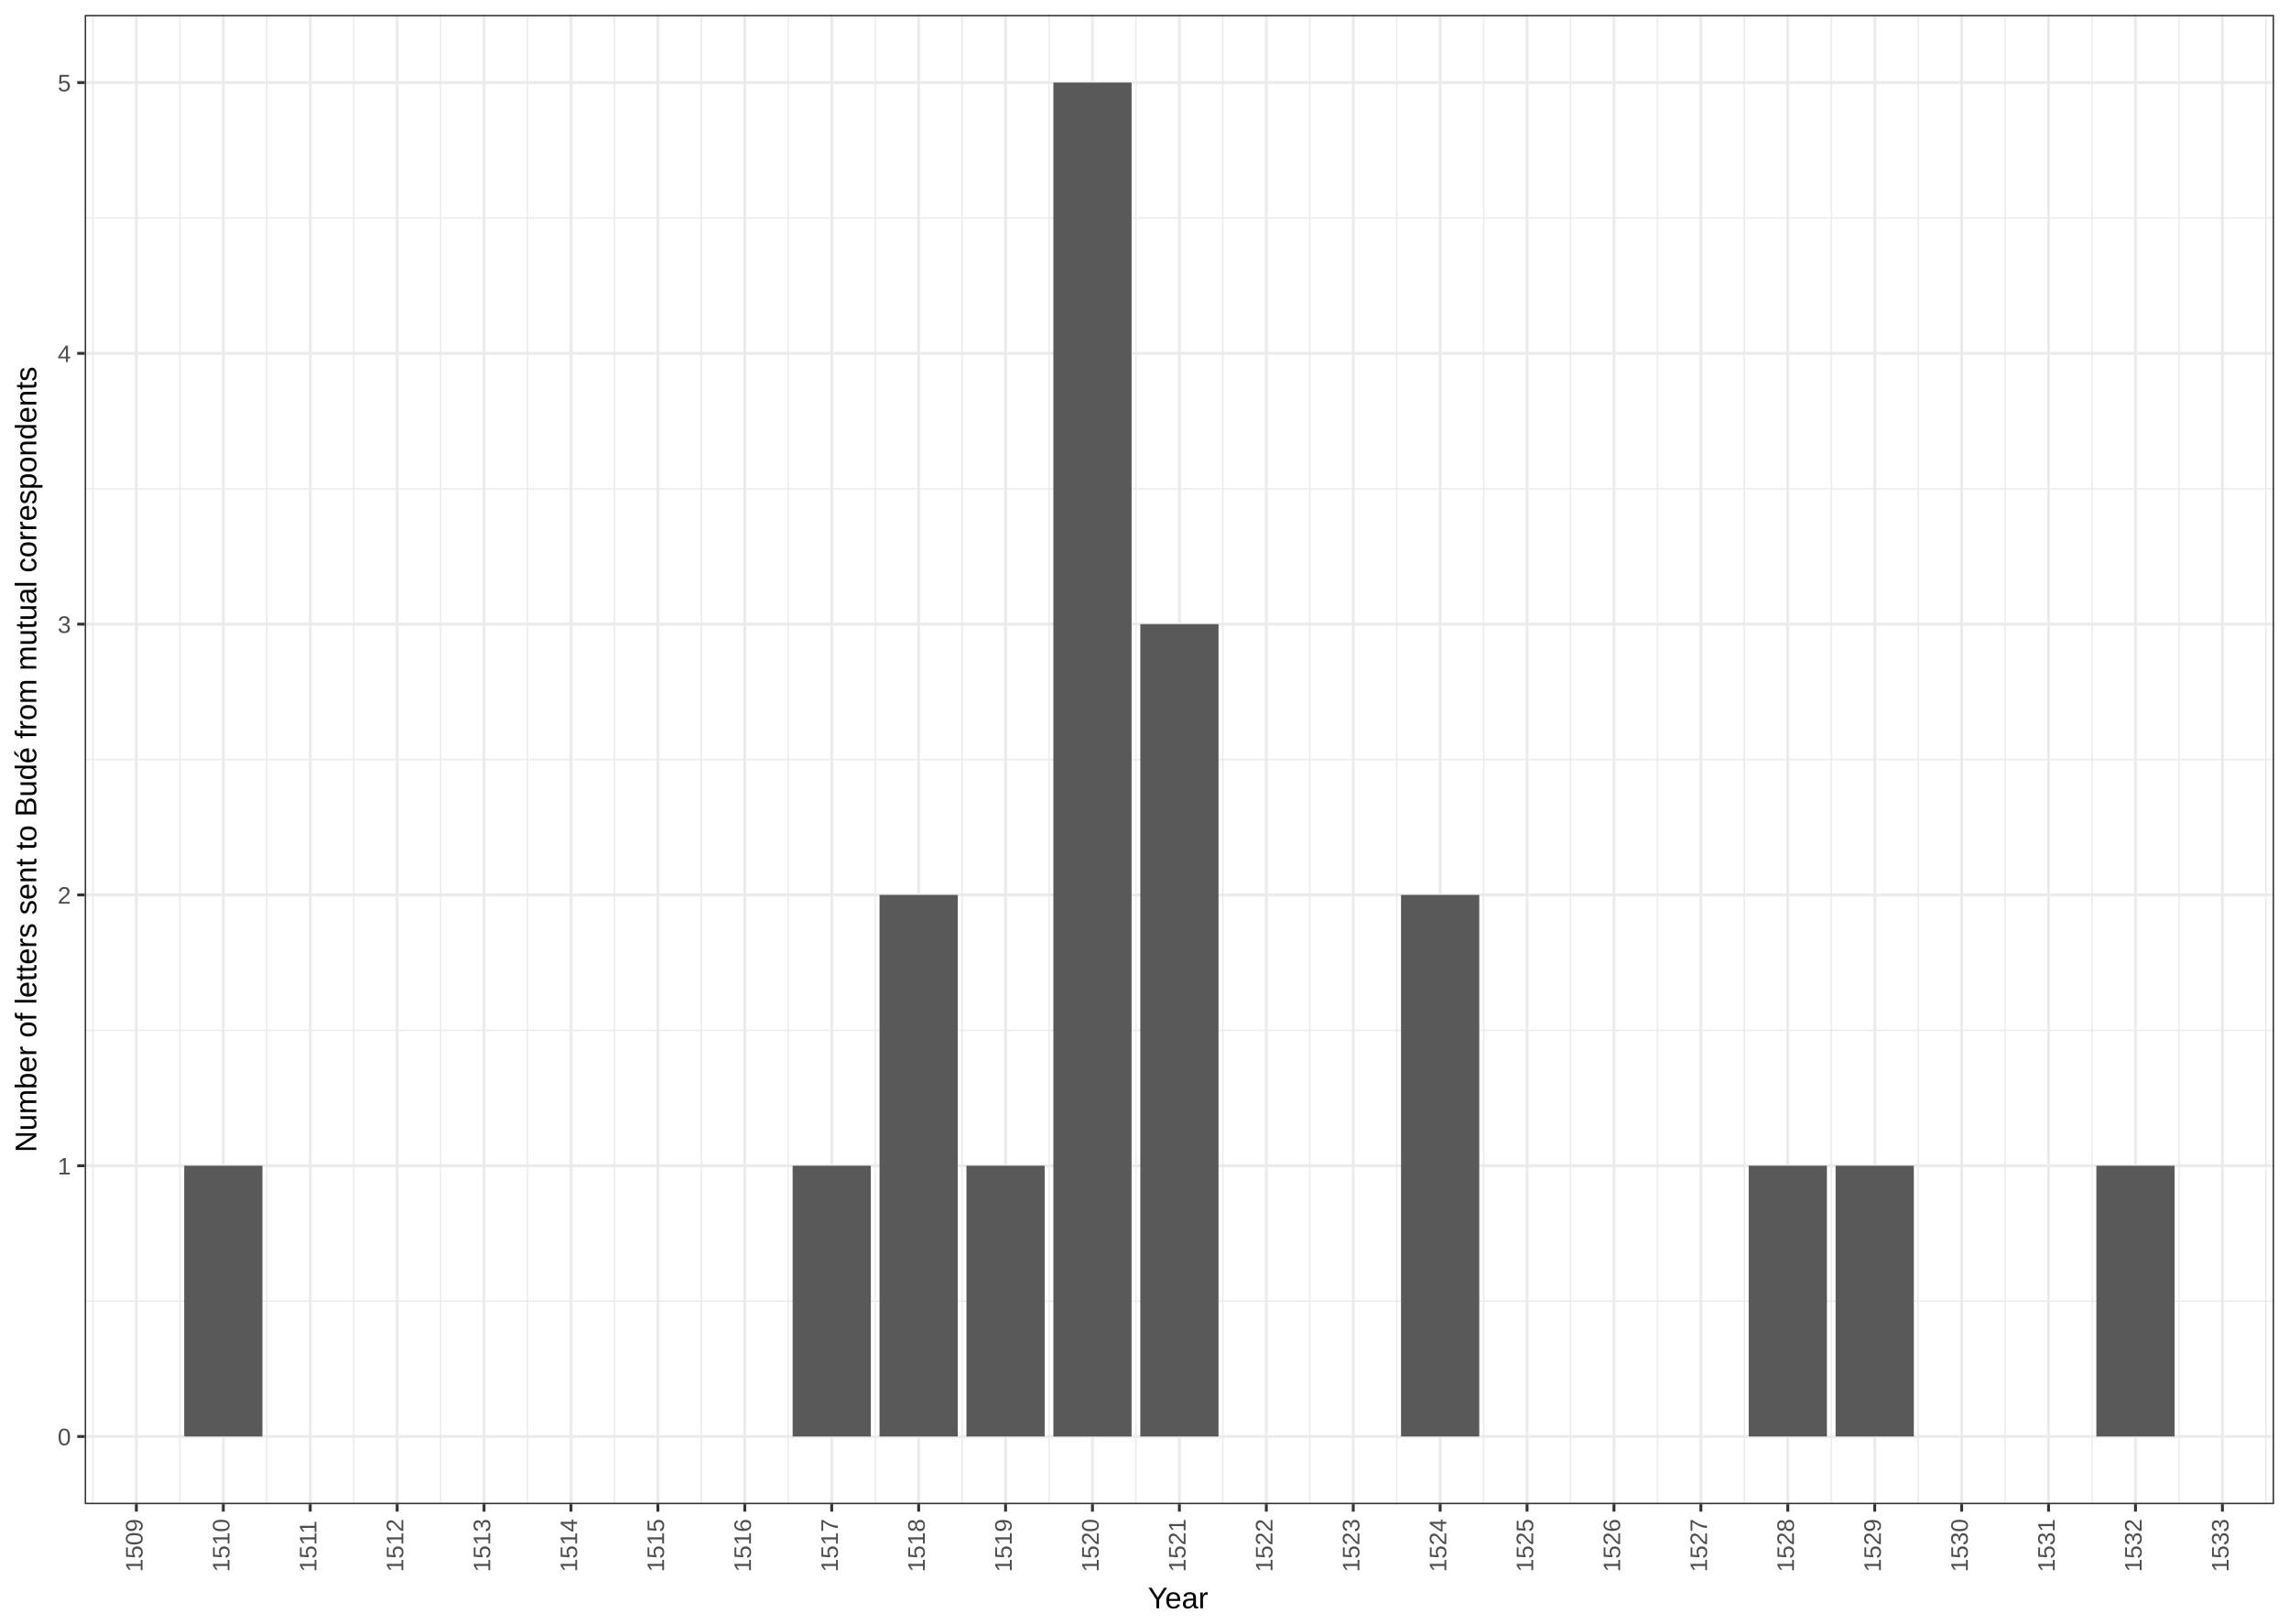
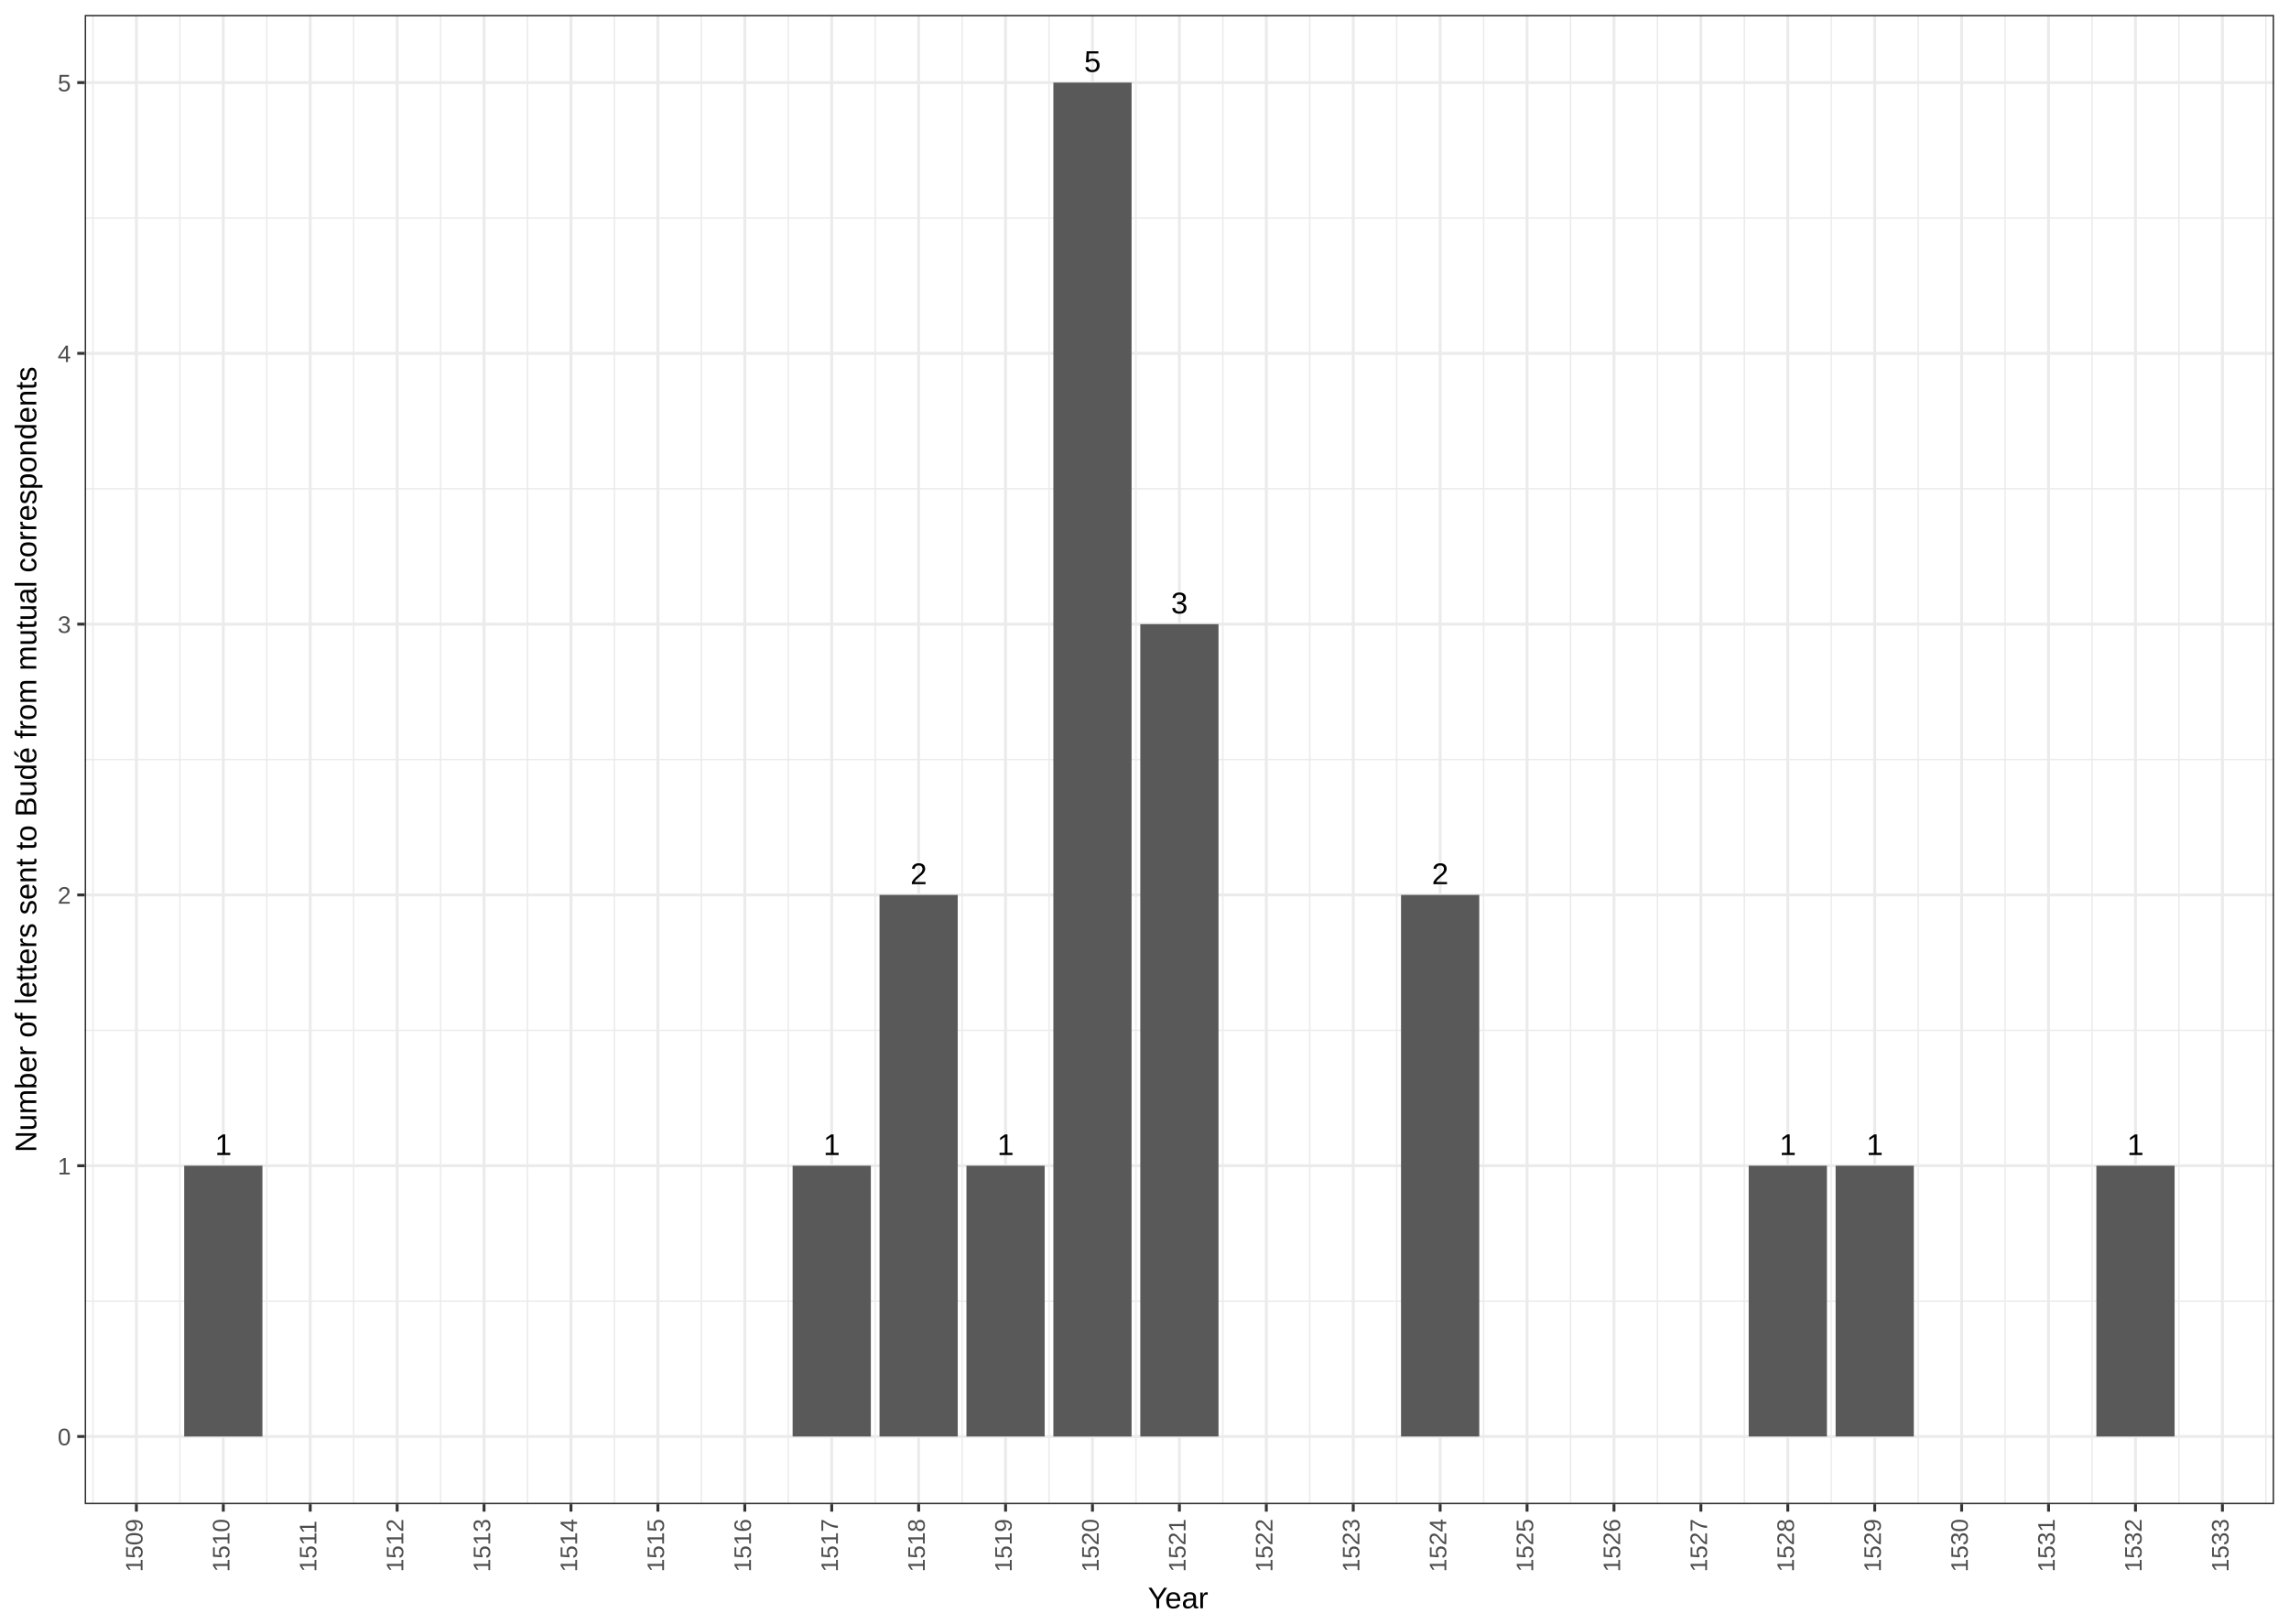
<svg xmlns="http://www.w3.org/2000/svg" viewBox="0 0 842.40 597.60">
  <defs>
    <style type="text/css">
    line, polyline, path, rect, circle {
      fill: none;
      stroke: #000000;
      stroke-linecap: round;
      stroke-linejoin: round;
      stroke-miterlimit: 10.00;
    }
  </style>
  </defs>
  <rect width="100%" height="100%" style="stroke: none; fill: #FFFFFF;" />
  <rect x="0.00" y="-0.00" width="842.40" height="597.60" style="stroke-width: 1.07; stroke: #FFFFFF; fill: #FFFFFF;" />
  <defs>
    <clipPath id="cpMzEuMTYxNHw4MzYuOTIxfDU1My42NzJ8NS40Nzk0NQ==">
      <rect x="31.16" y="5.48" width="805.76" height="548.19" />
    </clipPath>
  </defs>
  <rect x="31.16" y="5.48" width="805.76" height="548.19" style="stroke-width: 1.07; stroke: none; fill: #FFFFFF;" clip-path="url(#cpMzEuMTYxNHw4MzYuOTIxfDU1My42NzJ8NS40Nzk0NQ==)" />
  <polyline points="31.16,478.92 836.92,478.92 " style="stroke-width: 0.53; stroke: #EBEBEB; stroke-linecap: butt;" clip-path="url(#cpMzEuMTYxNHw4MzYuOTIxfDU1My42NzJ8NS40Nzk0NQ==)" />
  <polyline points="31.16,379.25 836.92,379.25 " style="stroke-width: 0.53; stroke: #EBEBEB; stroke-linecap: butt;" clip-path="url(#cpMzEuMTYxNHw4MzYuOTIxfDU1My42NzJ8NS40Nzk0NQ==)" />
  <polyline points="31.16,279.58 836.92,279.58 " style="stroke-width: 0.53; stroke: #EBEBEB; stroke-linecap: butt;" clip-path="url(#cpMzEuMTYxNHw4MzYuOTIxfDU1My42NzJ8NS40Nzk0NQ==)" />
  <polyline points="31.16,179.90 836.92,179.90 " style="stroke-width: 0.53; stroke: #EBEBEB; stroke-linecap: butt;" clip-path="url(#cpMzEuMTYxNHw4MzYuOTIxfDU1My42NzJ8NS40Nzk0NQ==)" />
  <polyline points="31.16,80.23 836.92,80.23 " style="stroke-width: 0.53; stroke: #EBEBEB; stroke-linecap: butt;" clip-path="url(#cpMzEuMTYxNHw4MzYuOTIxfDU1My42NzJ8NS40Nzk0NQ==)" />
  <polyline points="34.20,553.67 34.20,5.48 " style="stroke-width: 0.53; stroke: #EBEBEB; stroke-linecap: butt;" clip-path="url(#cpMzEuMTYxNHw4MzYuOTIxfDU1My42NzJ8NS40Nzk0NQ==)" />
  <polyline points="66.19,553.67 66.19,5.48 " style="stroke-width: 0.53; stroke: #EBEBEB; stroke-linecap: butt;" clip-path="url(#cpMzEuMTYxNHw4MzYuOTIxfDU1My42NzJ8NS40Nzk0NQ==)" />
  <polyline points="98.17,553.67 98.17,5.48 " style="stroke-width: 0.53; stroke: #EBEBEB; stroke-linecap: butt;" clip-path="url(#cpMzEuMTYxNHw4MzYuOTIxfDU1My42NzJ8NS40Nzk0NQ==)" />
  <polyline points="130.16,553.67 130.16,5.48 " style="stroke-width: 0.53; stroke: #EBEBEB; stroke-linecap: butt;" clip-path="url(#cpMzEuMTYxNHw4MzYuOTIxfDU1My42NzJ8NS40Nzk0NQ==)" />
  <polyline points="162.15,553.67 162.15,5.48 " style="stroke-width: 0.53; stroke: #EBEBEB; stroke-linecap: butt;" clip-path="url(#cpMzEuMTYxNHw4MzYuOTIxfDU1My42NzJ8NS40Nzk0NQ==)" />
  <polyline points="194.14,553.67 194.14,5.48 " style="stroke-width: 0.53; stroke: #EBEBEB; stroke-linecap: butt;" clip-path="url(#cpMzEuMTYxNHw4MzYuOTIxfDU1My42NzJ8NS40Nzk0NQ==)" />
  <polyline points="226.12,553.67 226.12,5.48 " style="stroke-width: 0.53; stroke: #EBEBEB; stroke-linecap: butt;" clip-path="url(#cpMzEuMTYxNHw4MzYuOTIxfDU1My42NzJ8NS40Nzk0NQ==)" />
  <polyline points="258.11,553.67 258.11,5.48 " style="stroke-width: 0.53; stroke: #EBEBEB; stroke-linecap: butt;" clip-path="url(#cpMzEuMTYxNHw4MzYuOTIxfDU1My42NzJ8NS40Nzk0NQ==)" />
  <polyline points="290.10,553.67 290.10,5.48 " style="stroke-width: 0.53; stroke: #EBEBEB; stroke-linecap: butt;" clip-path="url(#cpMzEuMTYxNHw4MzYuOTIxfDU1My42NzJ8NS40Nzk0NQ==)" />
  <polyline points="322.09,553.67 322.09,5.48 " style="stroke-width: 0.53; stroke: #EBEBEB; stroke-linecap: butt;" clip-path="url(#cpMzEuMTYxNHw4MzYuOTIxfDU1My42NzJ8NS40Nzk0NQ==)" />
  <polyline points="354.07,553.67 354.07,5.48 " style="stroke-width: 0.53; stroke: #EBEBEB; stroke-linecap: butt;" clip-path="url(#cpMzEuMTYxNHw4MzYuOTIxfDU1My42NzJ8NS40Nzk0NQ==)" />
  <polyline points="386.06,553.67 386.06,5.48 " style="stroke-width: 0.53; stroke: #EBEBEB; stroke-linecap: butt;" clip-path="url(#cpMzEuMTYxNHw4MzYuOTIxfDU1My42NzJ8NS40Nzk0NQ==)" />
  <polyline points="418.05,553.67 418.05,5.48 " style="stroke-width: 0.53; stroke: #EBEBEB; stroke-linecap: butt;" clip-path="url(#cpMzEuMTYxNHw4MzYuOTIxfDU1My42NzJ8NS40Nzk0NQ==)" />
  <polyline points="450.03,553.67 450.03,5.48 " style="stroke-width: 0.53; stroke: #EBEBEB; stroke-linecap: butt;" clip-path="url(#cpMzEuMTYxNHw4MzYuOTIxfDU1My42NzJ8NS40Nzk0NQ==)" />
  <polyline points="482.02,553.67 482.02,5.48 " style="stroke-width: 0.53; stroke: #EBEBEB; stroke-linecap: butt;" clip-path="url(#cpMzEuMTYxNHw4MzYuOTIxfDU1My42NzJ8NS40Nzk0NQ==)" />
  <polyline points="514.01,553.67 514.01,5.48 " style="stroke-width: 0.53; stroke: #EBEBEB; stroke-linecap: butt;" clip-path="url(#cpMzEuMTYxNHw4MzYuOTIxfDU1My42NzJ8NS40Nzk0NQ==)" />
  <polyline points="546.00,553.67 546.00,5.48 " style="stroke-width: 0.53; stroke: #EBEBEB; stroke-linecap: butt;" clip-path="url(#cpMzEuMTYxNHw4MzYuOTIxfDU1My42NzJ8NS40Nzk0NQ==)" />
  <polyline points="577.98,553.67 577.98,5.48 " style="stroke-width: 0.53; stroke: #EBEBEB; stroke-linecap: butt;" clip-path="url(#cpMzEuMTYxNHw4MzYuOTIxfDU1My42NzJ8NS40Nzk0NQ==)" />
  <polyline points="609.97,553.67 609.97,5.48 " style="stroke-width: 0.53; stroke: #EBEBEB; stroke-linecap: butt;" clip-path="url(#cpMzEuMTYxNHw4MzYuOTIxfDU1My42NzJ8NS40Nzk0NQ==)" />
  <polyline points="641.96,553.67 641.96,5.48 " style="stroke-width: 0.53; stroke: #EBEBEB; stroke-linecap: butt;" clip-path="url(#cpMzEuMTYxNHw4MzYuOTIxfDU1My42NzJ8NS40Nzk0NQ==)" />
  <polyline points="673.95,553.67 673.95,5.48 " style="stroke-width: 0.53; stroke: #EBEBEB; stroke-linecap: butt;" clip-path="url(#cpMzEuMTYxNHw4MzYuOTIxfDU1My42NzJ8NS40Nzk0NQ==)" />
  <polyline points="705.93,553.67 705.93,5.48 " style="stroke-width: 0.53; stroke: #EBEBEB; stroke-linecap: butt;" clip-path="url(#cpMzEuMTYxNHw4MzYuOTIxfDU1My42NzJ8NS40Nzk0NQ==)" />
  <polyline points="737.92,553.67 737.92,5.48 " style="stroke-width: 0.53; stroke: #EBEBEB; stroke-linecap: butt;" clip-path="url(#cpMzEuMTYxNHw4MzYuOTIxfDU1My42NzJ8NS40Nzk0NQ==)" />
  <polyline points="769.91,553.67 769.91,5.48 " style="stroke-width: 0.53; stroke: #EBEBEB; stroke-linecap: butt;" clip-path="url(#cpMzEuMTYxNHw4MzYuOTIxfDU1My42NzJ8NS40Nzk0NQ==)" />
  <polyline points="801.89,553.67 801.89,5.48 " style="stroke-width: 0.53; stroke: #EBEBEB; stroke-linecap: butt;" clip-path="url(#cpMzEuMTYxNHw4MzYuOTIxfDU1My42NzJ8NS40Nzk0NQ==)" />
  <polyline points="833.88,553.67 833.88,5.48 " style="stroke-width: 0.53; stroke: #EBEBEB; stroke-linecap: butt;" clip-path="url(#cpMzEuMTYxNHw4MzYuOTIxfDU1My42NzJ8NS40Nzk0NQ==)" />
  <polyline points="31.16,528.75 836.92,528.75 " style="stroke-width: 1.07; stroke: #EBEBEB; stroke-linecap: butt;" clip-path="url(#cpMzEuMTYxNHw4MzYuOTIxfDU1My42NzJ8NS40Nzk0NQ==)" />
  <polyline points="31.16,429.08 836.92,429.08 " style="stroke-width: 1.07; stroke: #EBEBEB; stroke-linecap: butt;" clip-path="url(#cpMzEuMTYxNHw4MzYuOTIxfDU1My42NzJ8NS40Nzk0NQ==)" />
  <polyline points="31.16,329.41 836.92,329.41 " style="stroke-width: 1.07; stroke: #EBEBEB; stroke-linecap: butt;" clip-path="url(#cpMzEuMTYxNHw4MzYuOTIxfDU1My42NzJ8NS40Nzk0NQ==)" />
  <polyline points="31.16,229.74 836.92,229.74 " style="stroke-width: 1.07; stroke: #EBEBEB; stroke-linecap: butt;" clip-path="url(#cpMzEuMTYxNHw4MzYuOTIxfDU1My42NzJ8NS40Nzk0NQ==)" />
  <polyline points="31.16,130.07 836.92,130.07 " style="stroke-width: 1.07; stroke: #EBEBEB; stroke-linecap: butt;" clip-path="url(#cpMzEuMTYxNHw4MzYuOTIxfDU1My42NzJ8NS40Nzk0NQ==)" />
  <polyline points="31.16,30.40 836.92,30.40 " style="stroke-width: 1.07; stroke: #EBEBEB; stroke-linecap: butt;" clip-path="url(#cpMzEuMTYxNHw4MzYuOTIxfDU1My42NzJ8NS40Nzk0NQ==)" />
  <polyline points="50.19,553.67 50.19,5.48 " style="stroke-width: 1.07; stroke: #EBEBEB; stroke-linecap: butt;" clip-path="url(#cpMzEuMTYxNHw4MzYuOTIxfDU1My42NzJ8NS40Nzk0NQ==)" />
  <polyline points="82.18,553.67 82.18,5.48 " style="stroke-width: 1.07; stroke: #EBEBEB; stroke-linecap: butt;" clip-path="url(#cpMzEuMTYxNHw4MzYuOTIxfDU1My42NzJ8NS40Nzk0NQ==)" />
  <polyline points="114.17,553.67 114.17,5.48 " style="stroke-width: 1.07; stroke: #EBEBEB; stroke-linecap: butt;" clip-path="url(#cpMzEuMTYxNHw4MzYuOTIxfDU1My42NzJ8NS40Nzk0NQ==)" />
  <polyline points="146.16,553.67 146.16,5.48 " style="stroke-width: 1.07; stroke: #EBEBEB; stroke-linecap: butt;" clip-path="url(#cpMzEuMTYxNHw4MzYuOTIxfDU1My42NzJ8NS40Nzk0NQ==)" />
  <polyline points="178.14,553.67 178.14,5.48 " style="stroke-width: 1.07; stroke: #EBEBEB; stroke-linecap: butt;" clip-path="url(#cpMzEuMTYxNHw4MzYuOTIxfDU1My42NzJ8NS40Nzk0NQ==)" />
  <polyline points="210.13,553.67 210.13,5.48 " style="stroke-width: 1.07; stroke: #EBEBEB; stroke-linecap: butt;" clip-path="url(#cpMzEuMTYxNHw4MzYuOTIxfDU1My42NzJ8NS40Nzk0NQ==)" />
  <polyline points="242.12,553.67 242.12,5.48 " style="stroke-width: 1.07; stroke: #EBEBEB; stroke-linecap: butt;" clip-path="url(#cpMzEuMTYxNHw4MzYuOTIxfDU1My42NzJ8NS40Nzk0NQ==)" />
  <polyline points="274.10,553.67 274.10,5.48 " style="stroke-width: 1.07; stroke: #EBEBEB; stroke-linecap: butt;" clip-path="url(#cpMzEuMTYxNHw4MzYuOTIxfDU1My42NzJ8NS40Nzk0NQ==)" />
  <polyline points="306.09,553.67 306.09,5.48 " style="stroke-width: 1.07; stroke: #EBEBEB; stroke-linecap: butt;" clip-path="url(#cpMzEuMTYxNHw4MzYuOTIxfDU1My42NzJ8NS40Nzk0NQ==)" />
  <polyline points="338.08,553.67 338.08,5.48 " style="stroke-width: 1.07; stroke: #EBEBEB; stroke-linecap: butt;" clip-path="url(#cpMzEuMTYxNHw4MzYuOTIxfDU1My42NzJ8NS40Nzk0NQ==)" />
  <polyline points="370.07,553.67 370.07,5.48 " style="stroke-width: 1.07; stroke: #EBEBEB; stroke-linecap: butt;" clip-path="url(#cpMzEuMTYxNHw4MzYuOTIxfDU1My42NzJ8NS40Nzk0NQ==)" />
  <polyline points="402.05,553.67 402.05,5.48 " style="stroke-width: 1.07; stroke: #EBEBEB; stroke-linecap: butt;" clip-path="url(#cpMzEuMTYxNHw4MzYuOTIxfDU1My42NzJ8NS40Nzk0NQ==)" />
  <polyline points="434.04,553.67 434.04,5.48 " style="stroke-width: 1.07; stroke: #EBEBEB; stroke-linecap: butt;" clip-path="url(#cpMzEuMTYxNHw4MzYuOTIxfDU1My42NzJ8NS40Nzk0NQ==)" />
  <polyline points="466.03,553.67 466.03,5.48 " style="stroke-width: 1.07; stroke: #EBEBEB; stroke-linecap: butt;" clip-path="url(#cpMzEuMTYxNHw4MzYuOTIxfDU1My42NzJ8NS40Nzk0NQ==)" />
  <polyline points="498.02,553.67 498.02,5.48 " style="stroke-width: 1.07; stroke: #EBEBEB; stroke-linecap: butt;" clip-path="url(#cpMzEuMTYxNHw4MzYuOTIxfDU1My42NzJ8NS40Nzk0NQ==)" />
  <polyline points="530.00,553.67 530.00,5.48 " style="stroke-width: 1.07; stroke: #EBEBEB; stroke-linecap: butt;" clip-path="url(#cpMzEuMTYxNHw4MzYuOTIxfDU1My42NzJ8NS40Nzk0NQ==)" />
  <polyline points="561.99,553.67 561.99,5.48 " style="stroke-width: 1.07; stroke: #EBEBEB; stroke-linecap: butt;" clip-path="url(#cpMzEuMTYxNHw4MzYuOTIxfDU1My42NzJ8NS40Nzk0NQ==)" />
  <polyline points="593.98,553.67 593.98,5.48 " style="stroke-width: 1.07; stroke: #EBEBEB; stroke-linecap: butt;" clip-path="url(#cpMzEuMTYxNHw4MzYuOTIxfDU1My42NzJ8NS40Nzk0NQ==)" />
  <polyline points="625.96,553.67 625.96,5.48 " style="stroke-width: 1.07; stroke: #EBEBEB; stroke-linecap: butt;" clip-path="url(#cpMzEuMTYxNHw4MzYuOTIxfDU1My42NzJ8NS40Nzk0NQ==)" />
  <polyline points="657.95,553.67 657.95,5.48 " style="stroke-width: 1.07; stroke: #EBEBEB; stroke-linecap: butt;" clip-path="url(#cpMzEuMTYxNHw4MzYuOTIxfDU1My42NzJ8NS40Nzk0NQ==)" />
  <polyline points="689.94,553.67 689.94,5.48 " style="stroke-width: 1.07; stroke: #EBEBEB; stroke-linecap: butt;" clip-path="url(#cpMzEuMTYxNHw4MzYuOTIxfDU1My42NzJ8NS40Nzk0NQ==)" />
  <polyline points="721.93,553.67 721.93,5.48 " style="stroke-width: 1.07; stroke: #EBEBEB; stroke-linecap: butt;" clip-path="url(#cpMzEuMTYxNHw4MzYuOTIxfDU1My42NzJ8NS40Nzk0NQ==)" />
  <polyline points="753.91,553.67 753.91,5.48 " style="stroke-width: 1.07; stroke: #EBEBEB; stroke-linecap: butt;" clip-path="url(#cpMzEuMTYxNHw4MzYuOTIxfDU1My42NzJ8NS40Nzk0NQ==)" />
  <polyline points="785.90,553.67 785.90,5.48 " style="stroke-width: 1.07; stroke: #EBEBEB; stroke-linecap: butt;" clip-path="url(#cpMzEuMTYxNHw4MzYuOTIxfDU1My42NzJ8NS40Nzk0NQ==)" />
  <polyline points="817.89,553.67 817.89,5.48 " style="stroke-width: 1.07; stroke: #EBEBEB; stroke-linecap: butt;" clip-path="url(#cpMzEuMTYxNHw4MzYuOTIxfDU1My42NzJ8NS40Nzk0NQ==)" />
  <rect x="67.79" y="429.08" width="28.79" height="99.67" style="stroke-width: 1.07; stroke: none; stroke-linecap: butt; fill: #595959;" clip-path="url(#cpMzEuMTYxNHw4MzYuOTIxfDU1My42NzJ8NS40Nzk0NQ==)" />
  <rect x="291.70" y="429.08" width="28.79" height="99.67" style="stroke-width: 1.07; stroke: none; stroke-linecap: butt; fill: #595959;" clip-path="url(#cpMzEuMTYxNHw4MzYuOTIxfDU1My42NzJ8NS40Nzk0NQ==)" />
  <rect x="323.68" y="329.41" width="28.79" height="199.34" style="stroke-width: 1.07; stroke: none; stroke-linecap: butt; fill: #595959;" clip-path="url(#cpMzEuMTYxNHw4MzYuOTIxfDU1My42NzJ8NS40Nzk0NQ==)" />
  <rect x="355.67" y="429.08" width="28.79" height="99.67" style="stroke-width: 1.07; stroke: none; stroke-linecap: butt; fill: #595959;" clip-path="url(#cpMzEuMTYxNHw4MzYuOTIxfDU1My42NzJ8NS40Nzk0NQ==)" />
  <rect x="387.66" y="30.40" width="28.79" height="498.36" style="stroke-width: 1.07; stroke: none; stroke-linecap: butt; fill: #595959;" clip-path="url(#cpMzEuMTYxNHw4MzYuOTIxfDU1My42NzJ8NS40Nzk0NQ==)" />
  <rect x="419.65" y="229.74" width="28.79" height="299.01" style="stroke-width: 1.07; stroke: none; stroke-linecap: butt; fill: #595959;" clip-path="url(#cpMzEuMTYxNHw4MzYuOTIxfDU1My42NzJ8NS40Nzk0NQ==)" />
  <rect x="515.61" y="329.41" width="28.79" height="199.34" style="stroke-width: 1.07; stroke: none; stroke-linecap: butt; fill: #595959;" clip-path="url(#cpMzEuMTYxNHw4MzYuOTIxfDU1My42NzJ8NS40Nzk0NQ==)" />
  <rect x="643.56" y="429.08" width="28.79" height="99.67" style="stroke-width: 1.07; stroke: none; stroke-linecap: butt; fill: #595959;" clip-path="url(#cpMzEuMTYxNHw4MzYuOTIxfDU1My42NzJ8NS40Nzk0NQ==)" />
  <rect x="675.54" y="429.08" width="28.79" height="99.67" style="stroke-width: 1.07; stroke: none; stroke-linecap: butt; fill: #595959;" clip-path="url(#cpMzEuMTYxNHw4MzYuOTIxfDU1My42NzJ8NS40Nzk0NQ==)" />
  <rect x="771.51" y="429.08" width="28.79" height="99.67" style="stroke-width: 1.07; stroke: none; stroke-linecap: butt; fill: #595959;" clip-path="url(#cpMzEuMTYxNHw4MzYuOTIxfDU1My42NzJ8NS40Nzk0NQ==)" />
+   <g clip-path="url(#cpMzEuMTYxNHw4MzYuOTIxfDU1My42NzJ8NS40Nzk0NQ==)">
+     <text x="79.12" y="425.15" style="font-size: 11.04px; font-family: Arial;" textLength="6.12px" lengthAdjust="spacingAndGlyphs">1</text>
+   </g>
+   <g clip-path="url(#cpMzEuMTYxNHw4MzYuOTIxfDU1My42NzJ8NS40Nzk0NQ==)">
+     <text x="303.03" y="425.15" style="font-size: 11.04px; font-family: Arial;" textLength="6.12px" lengthAdjust="spacingAndGlyphs">1</text>
+   </g>
+   <g clip-path="url(#cpMzEuMTYxNHw4MzYuOTIxfDU1My42NzJ8NS40Nzk0NQ==)">
+     <text x="335.02" y="325.47" style="font-size: 11.04px; font-family: Arial;" textLength="6.12px" lengthAdjust="spacingAndGlyphs">2</text>
+   </g>
+   <g clip-path="url(#cpMzEuMTYxNHw4MzYuOTIxfDU1My42NzJ8NS40Nzk0NQ==)">
+     <text x="367.01" y="425.15" style="font-size: 11.04px; font-family: Arial;" textLength="6.12px" lengthAdjust="spacingAndGlyphs">1</text>
+   </g>
+   <g clip-path="url(#cpMzEuMTYxNHw4MzYuOTIxfDU1My42NzJ8NS40Nzk0NQ==)">
+     <text x="398.99" y="26.46" style="font-size: 11.04px; font-family: Arial;" textLength="6.12px" lengthAdjust="spacingAndGlyphs">5</text>
+   </g>
+   <g clip-path="url(#cpMzEuMTYxNHw4MzYuOTIxfDU1My42NzJ8NS40Nzk0NQ==)">
+     <text x="430.98" y="225.80" style="font-size: 11.04px; font-family: Arial;" textLength="6.12px" lengthAdjust="spacingAndGlyphs">3</text>
+   </g>
+   <g clip-path="url(#cpMzEuMTYxNHw4MzYuOTIxfDU1My42NzJ8NS40Nzk0NQ==)">
+     <text x="526.94" y="325.47" style="font-size: 11.04px; font-family: Arial;" textLength="6.12px" lengthAdjust="spacingAndGlyphs">2</text>
+   </g>
+   <g clip-path="url(#cpMzEuMTYxNHw4MzYuOTIxfDU1My42NzJ8NS40Nzk0NQ==)">
+     <text x="654.89" y="425.15" style="font-size: 11.04px; font-family: Arial;" textLength="6.12px" lengthAdjust="spacingAndGlyphs">1</text>
+   </g>
+   <g clip-path="url(#cpMzEuMTYxNHw4MzYuOTIxfDU1My42NzJ8NS40Nzk0NQ==)">
+     <text x="686.88" y="425.15" style="font-size: 11.04px; font-family: Arial;" textLength="6.12px" lengthAdjust="spacingAndGlyphs">1</text>
+   </g>
+   <g clip-path="url(#cpMzEuMTYxNHw4MzYuOTIxfDU1My42NzJ8NS40Nzk0NQ==)">
+     <text x="782.84" y="425.15" style="font-size: 11.04px; font-family: Arial;" textLength="6.12px" lengthAdjust="spacingAndGlyphs">1</text>
+   </g>
  <rect x="31.16" y="5.48" width="805.76" height="548.19" style="stroke-width: 1.07; stroke: #333333;" clip-path="url(#cpMzEuMTYxNHw4MzYuOTIxfDU1My42NzJ8NS40Nzk0NQ==)" />
  <defs>
    <clipPath id="cpMHw4NDIuNHw1OTcuNnww">
      <rect x="0.00" y="0.00" width="842.40" height="597.60" />
    </clipPath>
  </defs>
  <g clip-path="url(#cpMHw4NDIuNHw1OTcuNnww)">
    <text x="21.22" y="531.97" style="font-size: 8.80px; fill: #4D4D4D; font-family: Arial;" textLength="5.01px" lengthAdjust="spacingAndGlyphs">0</text>
  </g>
  <g clip-path="url(#cpMHw4NDIuNHw1OTcuNnww)">
    <text x="21.22" y="432.30" style="font-size: 8.80px; fill: #4D4D4D; font-family: Arial;" textLength="5.01px" lengthAdjust="spacingAndGlyphs">1</text>
  </g>
  <g clip-path="url(#cpMHw4NDIuNHw1OTcuNnww)">
    <text x="21.22" y="332.63" style="font-size: 8.80px; fill: #4D4D4D; font-family: Arial;" textLength="5.01px" lengthAdjust="spacingAndGlyphs">2</text>
  </g>
  <g clip-path="url(#cpMHw4NDIuNHw1OTcuNnww)">
    <text x="21.22" y="232.96" style="font-size: 8.80px; fill: #4D4D4D; font-family: Arial;" textLength="5.01px" lengthAdjust="spacingAndGlyphs">3</text>
  </g>
  <g clip-path="url(#cpMHw4NDIuNHw1OTcuNnww)">
    <text x="21.22" y="133.29" style="font-size: 8.80px; fill: #4D4D4D; font-family: Arial;" textLength="5.01px" lengthAdjust="spacingAndGlyphs">4</text>
  </g>
  <g clip-path="url(#cpMHw4NDIuNHw1OTcuNnww)">
    <text x="21.22" y="33.62" style="font-size: 8.80px; fill: #4D4D4D; font-family: Arial;" textLength="5.01px" lengthAdjust="spacingAndGlyphs">5</text>
  </g>
  <polyline points="28.42,528.75 31.16,528.75 " style="stroke-width: 1.07; stroke: #333333; stroke-linecap: butt;" clip-path="url(#cpMHw4NDIuNHw1OTcuNnww)" />
  <polyline points="28.42,429.08 31.16,429.08 " style="stroke-width: 1.07; stroke: #333333; stroke-linecap: butt;" clip-path="url(#cpMHw4NDIuNHw1OTcuNnww)" />
  <polyline points="28.42,329.41 31.16,329.41 " style="stroke-width: 1.07; stroke: #333333; stroke-linecap: butt;" clip-path="url(#cpMHw4NDIuNHw1OTcuNnww)" />
  <polyline points="28.42,229.74 31.16,229.74 " style="stroke-width: 1.07; stroke: #333333; stroke-linecap: butt;" clip-path="url(#cpMHw4NDIuNHw1OTcuNnww)" />
  <polyline points="28.42,130.07 31.16,130.07 " style="stroke-width: 1.07; stroke: #333333; stroke-linecap: butt;" clip-path="url(#cpMHw4NDIuNHw1OTcuNnww)" />
  <polyline points="28.42,30.40 31.16,30.40 " style="stroke-width: 1.07; stroke: #333333; stroke-linecap: butt;" clip-path="url(#cpMHw4NDIuNHw1OTcuNnww)" />
  <polyline points="50.19,556.41 50.19,553.67 " style="stroke-width: 1.07; stroke: #333333; stroke-linecap: butt;" clip-path="url(#cpMHw4NDIuNHw1OTcuNnww)" />
  <polyline points="82.18,556.41 82.18,553.67 " style="stroke-width: 1.07; stroke: #333333; stroke-linecap: butt;" clip-path="url(#cpMHw4NDIuNHw1OTcuNnww)" />
  <polyline points="114.17,556.41 114.17,553.67 " style="stroke-width: 1.07; stroke: #333333; stroke-linecap: butt;" clip-path="url(#cpMHw4NDIuNHw1OTcuNnww)" />
  <polyline points="146.16,556.41 146.16,553.67 " style="stroke-width: 1.07; stroke: #333333; stroke-linecap: butt;" clip-path="url(#cpMHw4NDIuNHw1OTcuNnww)" />
  <polyline points="178.14,556.41 178.14,553.67 " style="stroke-width: 1.07; stroke: #333333; stroke-linecap: butt;" clip-path="url(#cpMHw4NDIuNHw1OTcuNnww)" />
  <polyline points="210.13,556.41 210.13,553.67 " style="stroke-width: 1.07; stroke: #333333; stroke-linecap: butt;" clip-path="url(#cpMHw4NDIuNHw1OTcuNnww)" />
  <polyline points="242.12,556.41 242.12,553.67 " style="stroke-width: 1.07; stroke: #333333; stroke-linecap: butt;" clip-path="url(#cpMHw4NDIuNHw1OTcuNnww)" />
  <polyline points="274.10,556.41 274.10,553.67 " style="stroke-width: 1.07; stroke: #333333; stroke-linecap: butt;" clip-path="url(#cpMHw4NDIuNHw1OTcuNnww)" />
  <polyline points="306.09,556.41 306.09,553.67 " style="stroke-width: 1.07; stroke: #333333; stroke-linecap: butt;" clip-path="url(#cpMHw4NDIuNHw1OTcuNnww)" />
  <polyline points="338.08,556.41 338.08,553.67 " style="stroke-width: 1.07; stroke: #333333; stroke-linecap: butt;" clip-path="url(#cpMHw4NDIuNHw1OTcuNnww)" />
  <polyline points="370.07,556.41 370.07,553.67 " style="stroke-width: 1.07; stroke: #333333; stroke-linecap: butt;" clip-path="url(#cpMHw4NDIuNHw1OTcuNnww)" />
  <polyline points="402.05,556.41 402.05,553.67 " style="stroke-width: 1.07; stroke: #333333; stroke-linecap: butt;" clip-path="url(#cpMHw4NDIuNHw1OTcuNnww)" />
  <polyline points="434.04,556.41 434.04,553.67 " style="stroke-width: 1.07; stroke: #333333; stroke-linecap: butt;" clip-path="url(#cpMHw4NDIuNHw1OTcuNnww)" />
  <polyline points="466.03,556.41 466.03,553.67 " style="stroke-width: 1.07; stroke: #333333; stroke-linecap: butt;" clip-path="url(#cpMHw4NDIuNHw1OTcuNnww)" />
  <polyline points="498.02,556.41 498.02,553.67 " style="stroke-width: 1.07; stroke: #333333; stroke-linecap: butt;" clip-path="url(#cpMHw4NDIuNHw1OTcuNnww)" />
  <polyline points="530.00,556.41 530.00,553.67 " style="stroke-width: 1.07; stroke: #333333; stroke-linecap: butt;" clip-path="url(#cpMHw4NDIuNHw1OTcuNnww)" />
  <polyline points="561.99,556.41 561.99,553.67 " style="stroke-width: 1.07; stroke: #333333; stroke-linecap: butt;" clip-path="url(#cpMHw4NDIuNHw1OTcuNnww)" />
  <polyline points="593.98,556.41 593.98,553.67 " style="stroke-width: 1.07; stroke: #333333; stroke-linecap: butt;" clip-path="url(#cpMHw4NDIuNHw1OTcuNnww)" />
  <polyline points="625.96,556.41 625.96,553.67 " style="stroke-width: 1.07; stroke: #333333; stroke-linecap: butt;" clip-path="url(#cpMHw4NDIuNHw1OTcuNnww)" />
  <polyline points="657.95,556.41 657.95,553.67 " style="stroke-width: 1.07; stroke: #333333; stroke-linecap: butt;" clip-path="url(#cpMHw4NDIuNHw1OTcuNnww)" />
  <polyline points="689.94,556.41 689.94,553.67 " style="stroke-width: 1.07; stroke: #333333; stroke-linecap: butt;" clip-path="url(#cpMHw4NDIuNHw1OTcuNnww)" />
  <polyline points="721.93,556.41 721.93,553.67 " style="stroke-width: 1.07; stroke: #333333; stroke-linecap: butt;" clip-path="url(#cpMHw4NDIuNHw1OTcuNnww)" />
  <polyline points="753.91,556.41 753.91,553.67 " style="stroke-width: 1.07; stroke: #333333; stroke-linecap: butt;" clip-path="url(#cpMHw4NDIuNHw1OTcuNnww)" />
  <polyline points="785.90,556.41 785.90,553.67 " style="stroke-width: 1.07; stroke: #333333; stroke-linecap: butt;" clip-path="url(#cpMHw4NDIuNHw1OTcuNnww)" />
  <polyline points="817.89,556.41 817.89,553.67 " style="stroke-width: 1.07; stroke: #333333; stroke-linecap: butt;" clip-path="url(#cpMHw4NDIuNHw1OTcuNnww)" />
  <g clip-path="url(#cpMHw4NDIuNHw1OTcuNnww)">
    <text transform="translate(52.45,578.63) rotate(-90)" style="font-size: 8.80px; fill: #4D4D4D; font-family: Arial;" textLength="20.02px" lengthAdjust="spacingAndGlyphs">1509</text>
  </g>
  <g clip-path="url(#cpMHw4NDIuNHw1OTcuNnww)">
    <text transform="translate(84.43,578.63) rotate(-90)" style="font-size: 8.80px; fill: #4D4D4D; font-family: Arial;" textLength="20.02px" lengthAdjust="spacingAndGlyphs">1510</text>
  </g>
  <g clip-path="url(#cpMHw4NDIuNHw1OTcuNnww)">
    <text transform="translate(116.42,578.63) rotate(-90)" style="font-size: 8.80px; fill: #4D4D4D; font-family: Arial;" textLength="20.02px" lengthAdjust="spacingAndGlyphs">1511</text>
  </g>
  <g clip-path="url(#cpMHw4NDIuNHw1OTcuNnww)">
    <text transform="translate(148.41,578.63) rotate(-90)" style="font-size: 8.80px; fill: #4D4D4D; font-family: Arial;" textLength="20.02px" lengthAdjust="spacingAndGlyphs">1512</text>
  </g>
  <g clip-path="url(#cpMHw4NDIuNHw1OTcuNnww)">
    <text transform="translate(180.40,578.63) rotate(-90)" style="font-size: 8.80px; fill: #4D4D4D; font-family: Arial;" textLength="20.02px" lengthAdjust="spacingAndGlyphs">1513</text>
  </g>
  <g clip-path="url(#cpMHw4NDIuNHw1OTcuNnww)">
    <text transform="translate(212.38,578.63) rotate(-90)" style="font-size: 8.80px; fill: #4D4D4D; font-family: Arial;" textLength="20.02px" lengthAdjust="spacingAndGlyphs">1514</text>
  </g>
  <g clip-path="url(#cpMHw4NDIuNHw1OTcuNnww)">
    <text transform="translate(244.37,578.63) rotate(-90)" style="font-size: 8.80px; fill: #4D4D4D; font-family: Arial;" textLength="20.02px" lengthAdjust="spacingAndGlyphs">1515</text>
  </g>
  <g clip-path="url(#cpMHw4NDIuNHw1OTcuNnww)">
    <text transform="translate(276.36,578.63) rotate(-90)" style="font-size: 8.80px; fill: #4D4D4D; font-family: Arial;" textLength="20.02px" lengthAdjust="spacingAndGlyphs">1516</text>
  </g>
  <g clip-path="url(#cpMHw4NDIuNHw1OTcuNnww)">
    <text transform="translate(308.35,578.63) rotate(-90)" style="font-size: 8.80px; fill: #4D4D4D; font-family: Arial;" textLength="20.02px" lengthAdjust="spacingAndGlyphs">1517</text>
  </g>
  <g clip-path="url(#cpMHw4NDIuNHw1OTcuNnww)">
    <text transform="translate(340.33,578.63) rotate(-90)" style="font-size: 8.80px; fill: #4D4D4D; font-family: Arial;" textLength="20.02px" lengthAdjust="spacingAndGlyphs">1518</text>
  </g>
  <g clip-path="url(#cpMHw4NDIuNHw1OTcuNnww)">
    <text transform="translate(372.32,578.63) rotate(-90)" style="font-size: 8.80px; fill: #4D4D4D; font-family: Arial;" textLength="20.02px" lengthAdjust="spacingAndGlyphs">1519</text>
  </g>
  <g clip-path="url(#cpMHw4NDIuNHw1OTcuNnww)">
    <text transform="translate(404.31,578.63) rotate(-90)" style="font-size: 8.80px; fill: #4D4D4D; font-family: Arial;" textLength="20.02px" lengthAdjust="spacingAndGlyphs">1520</text>
  </g>
  <g clip-path="url(#cpMHw4NDIuNHw1OTcuNnww)">
    <text transform="translate(436.29,578.63) rotate(-90)" style="font-size: 8.80px; fill: #4D4D4D; font-family: Arial;" textLength="20.02px" lengthAdjust="spacingAndGlyphs">1521</text>
  </g>
  <g clip-path="url(#cpMHw4NDIuNHw1OTcuNnww)">
    <text transform="translate(468.28,578.63) rotate(-90)" style="font-size: 8.80px; fill: #4D4D4D; font-family: Arial;" textLength="20.02px" lengthAdjust="spacingAndGlyphs">1522</text>
  </g>
  <g clip-path="url(#cpMHw4NDIuNHw1OTcuNnww)">
    <text transform="translate(500.27,578.63) rotate(-90)" style="font-size: 8.80px; fill: #4D4D4D; font-family: Arial;" textLength="20.02px" lengthAdjust="spacingAndGlyphs">1523</text>
  </g>
  <g clip-path="url(#cpMHw4NDIuNHw1OTcuNnww)">
    <text transform="translate(532.26,578.63) rotate(-90)" style="font-size: 8.80px; fill: #4D4D4D; font-family: Arial;" textLength="20.02px" lengthAdjust="spacingAndGlyphs">1524</text>
  </g>
  <g clip-path="url(#cpMHw4NDIuNHw1OTcuNnww)">
    <text transform="translate(564.24,578.63) rotate(-90)" style="font-size: 8.80px; fill: #4D4D4D; font-family: Arial;" textLength="20.02px" lengthAdjust="spacingAndGlyphs">1525</text>
  </g>
  <g clip-path="url(#cpMHw4NDIuNHw1OTcuNnww)">
    <text transform="translate(596.23,578.63) rotate(-90)" style="font-size: 8.80px; fill: #4D4D4D; font-family: Arial;" textLength="20.02px" lengthAdjust="spacingAndGlyphs">1526</text>
  </g>
  <g clip-path="url(#cpMHw4NDIuNHw1OTcuNnww)">
    <text transform="translate(628.22,578.63) rotate(-90)" style="font-size: 8.80px; fill: #4D4D4D; font-family: Arial;" textLength="20.02px" lengthAdjust="spacingAndGlyphs">1527</text>
  </g>
  <g clip-path="url(#cpMHw4NDIuNHw1OTcuNnww)">
    <text transform="translate(660.20,578.63) rotate(-90)" style="font-size: 8.80px; fill: #4D4D4D; font-family: Arial;" textLength="20.02px" lengthAdjust="spacingAndGlyphs">1528</text>
  </g>
  <g clip-path="url(#cpMHw4NDIuNHw1OTcuNnww)">
    <text transform="translate(692.19,578.63) rotate(-90)" style="font-size: 8.80px; fill: #4D4D4D; font-family: Arial;" textLength="20.02px" lengthAdjust="spacingAndGlyphs">1529</text>
  </g>
  <g clip-path="url(#cpMHw4NDIuNHw1OTcuNnww)">
    <text transform="translate(724.18,578.63) rotate(-90)" style="font-size: 8.80px; fill: #4D4D4D; font-family: Arial;" textLength="20.02px" lengthAdjust="spacingAndGlyphs">1530</text>
  </g>
  <g clip-path="url(#cpMHw4NDIuNHw1OTcuNnww)">
    <text transform="translate(756.17,578.63) rotate(-90)" style="font-size: 8.80px; fill: #4D4D4D; font-family: Arial;" textLength="20.02px" lengthAdjust="spacingAndGlyphs">1531</text>
  </g>
  <g clip-path="url(#cpMHw4NDIuNHw1OTcuNnww)">
    <text transform="translate(788.15,578.63) rotate(-90)" style="font-size: 8.80px; fill: #4D4D4D; font-family: Arial;" textLength="20.02px" lengthAdjust="spacingAndGlyphs">1532</text>
  </g>
  <g clip-path="url(#cpMHw4NDIuNHw1OTcuNnww)">
    <text transform="translate(820.14,578.63) rotate(-90)" style="font-size: 8.80px; fill: #4D4D4D; font-family: Arial;" textLength="20.02px" lengthAdjust="spacingAndGlyphs">1533</text>
  </g>
  <g clip-path="url(#cpMHw4NDIuNHw1OTcuNnww)">
    <text x="422.42" y="591.98" style="font-size: 11.00px; font-family: Arial;" textLength="23.24px" lengthAdjust="spacingAndGlyphs">Year</text>
  </g>
  <g clip-path="url(#cpMHw4NDIuNHw1OTcuNnww)">
    <text transform="translate(13.35,424.17) rotate(-90)" style="font-size: 11.00px; font-family: Arial;" textLength="289.20px" lengthAdjust="spacingAndGlyphs">Number of letters sent to Budé from mutual correspondents</text>
  </g>
</svg>
